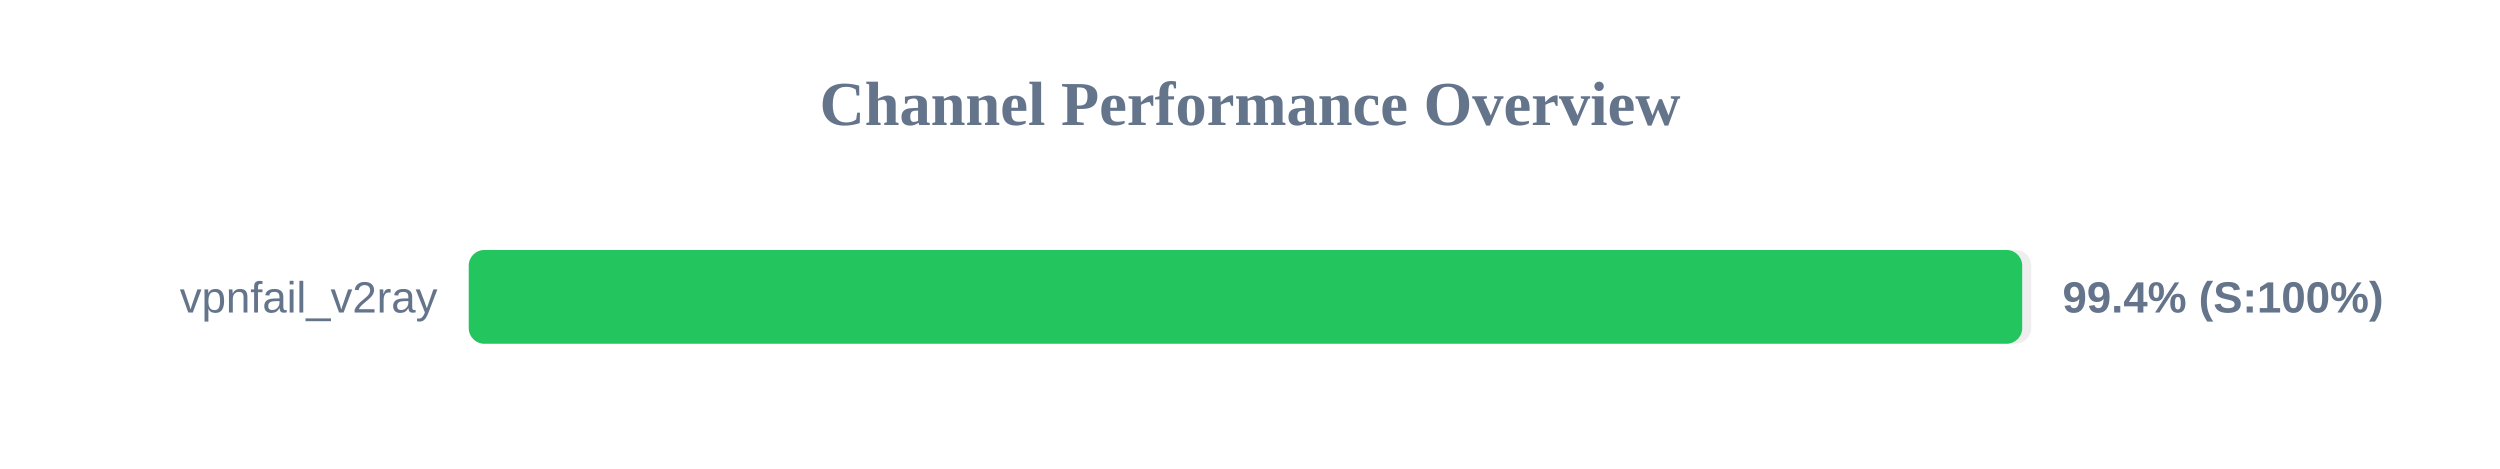
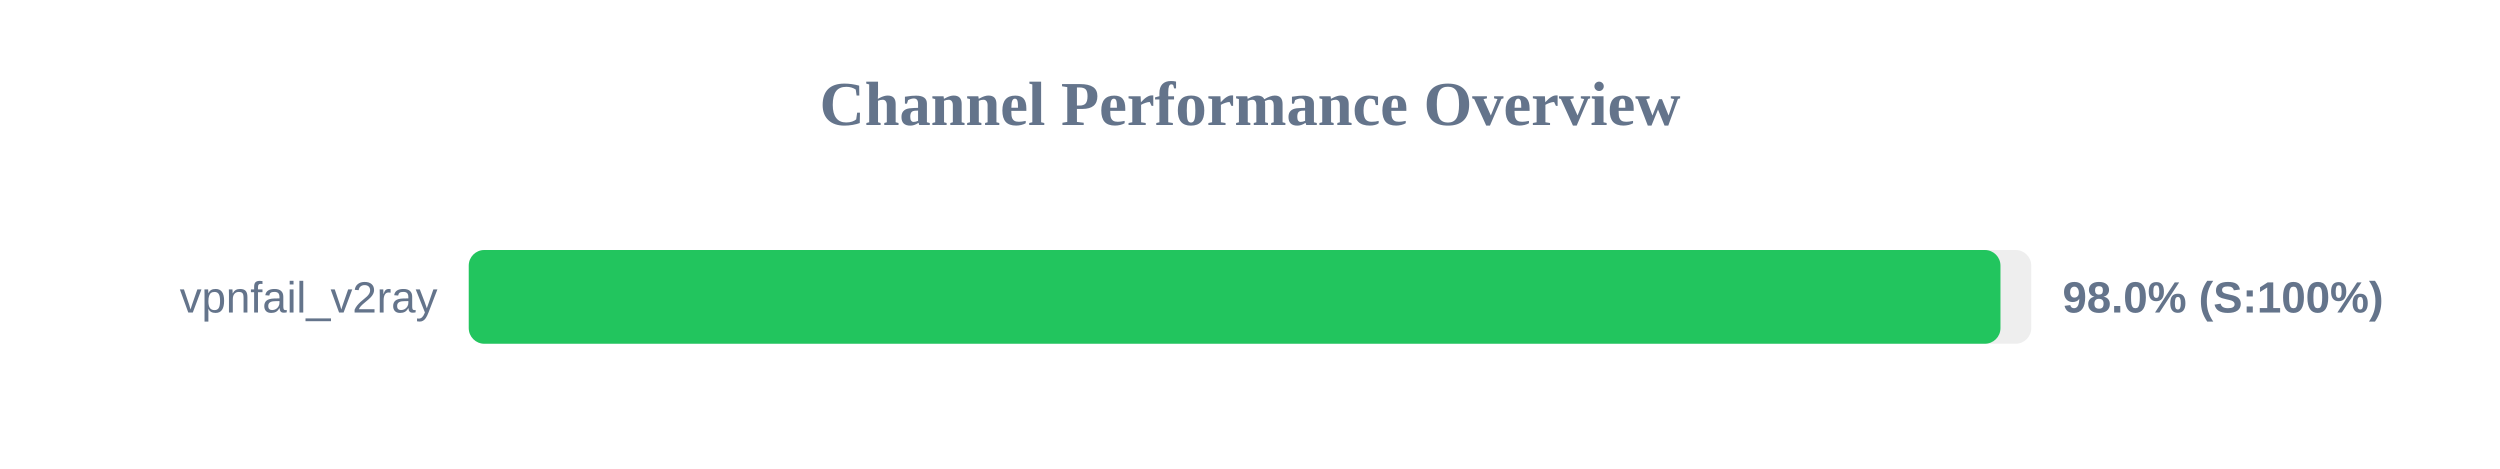
<svg xmlns="http://www.w3.org/2000/svg" width="800" height="150" version="1.1">
  <style>
        .row { font: 14px Arial; fill: #64748b; }
        .score { font: bold 14px Arial; fill: #64748b; }
    </style>
  <text x="400" y="40" text-anchor="middle" font-size="20px" font-weight="bold" fill="#64748b">Channel Performance Overview</text>
  <rect x="150" y="80" width="500" height="30" fill="#eee" rx="5" />
-   <rect x="150" y="80" width="497.1" height="30" fill="#22c55e" rx="5" />
+   <rect x="150" y="80" width="490.15" height="30" fill="#22c55e" rx="5" />
  <text x="140" y="100" text-anchor="end" class="row">vpnfail_v2ray</text>
-   <text x="660" y="100" text-anchor="start" class="score">99.4% (S:100%)</text>
+   <text x="660" y="100" text-anchor="start" class="score">98.0% (S:100%)</text>
</svg>
